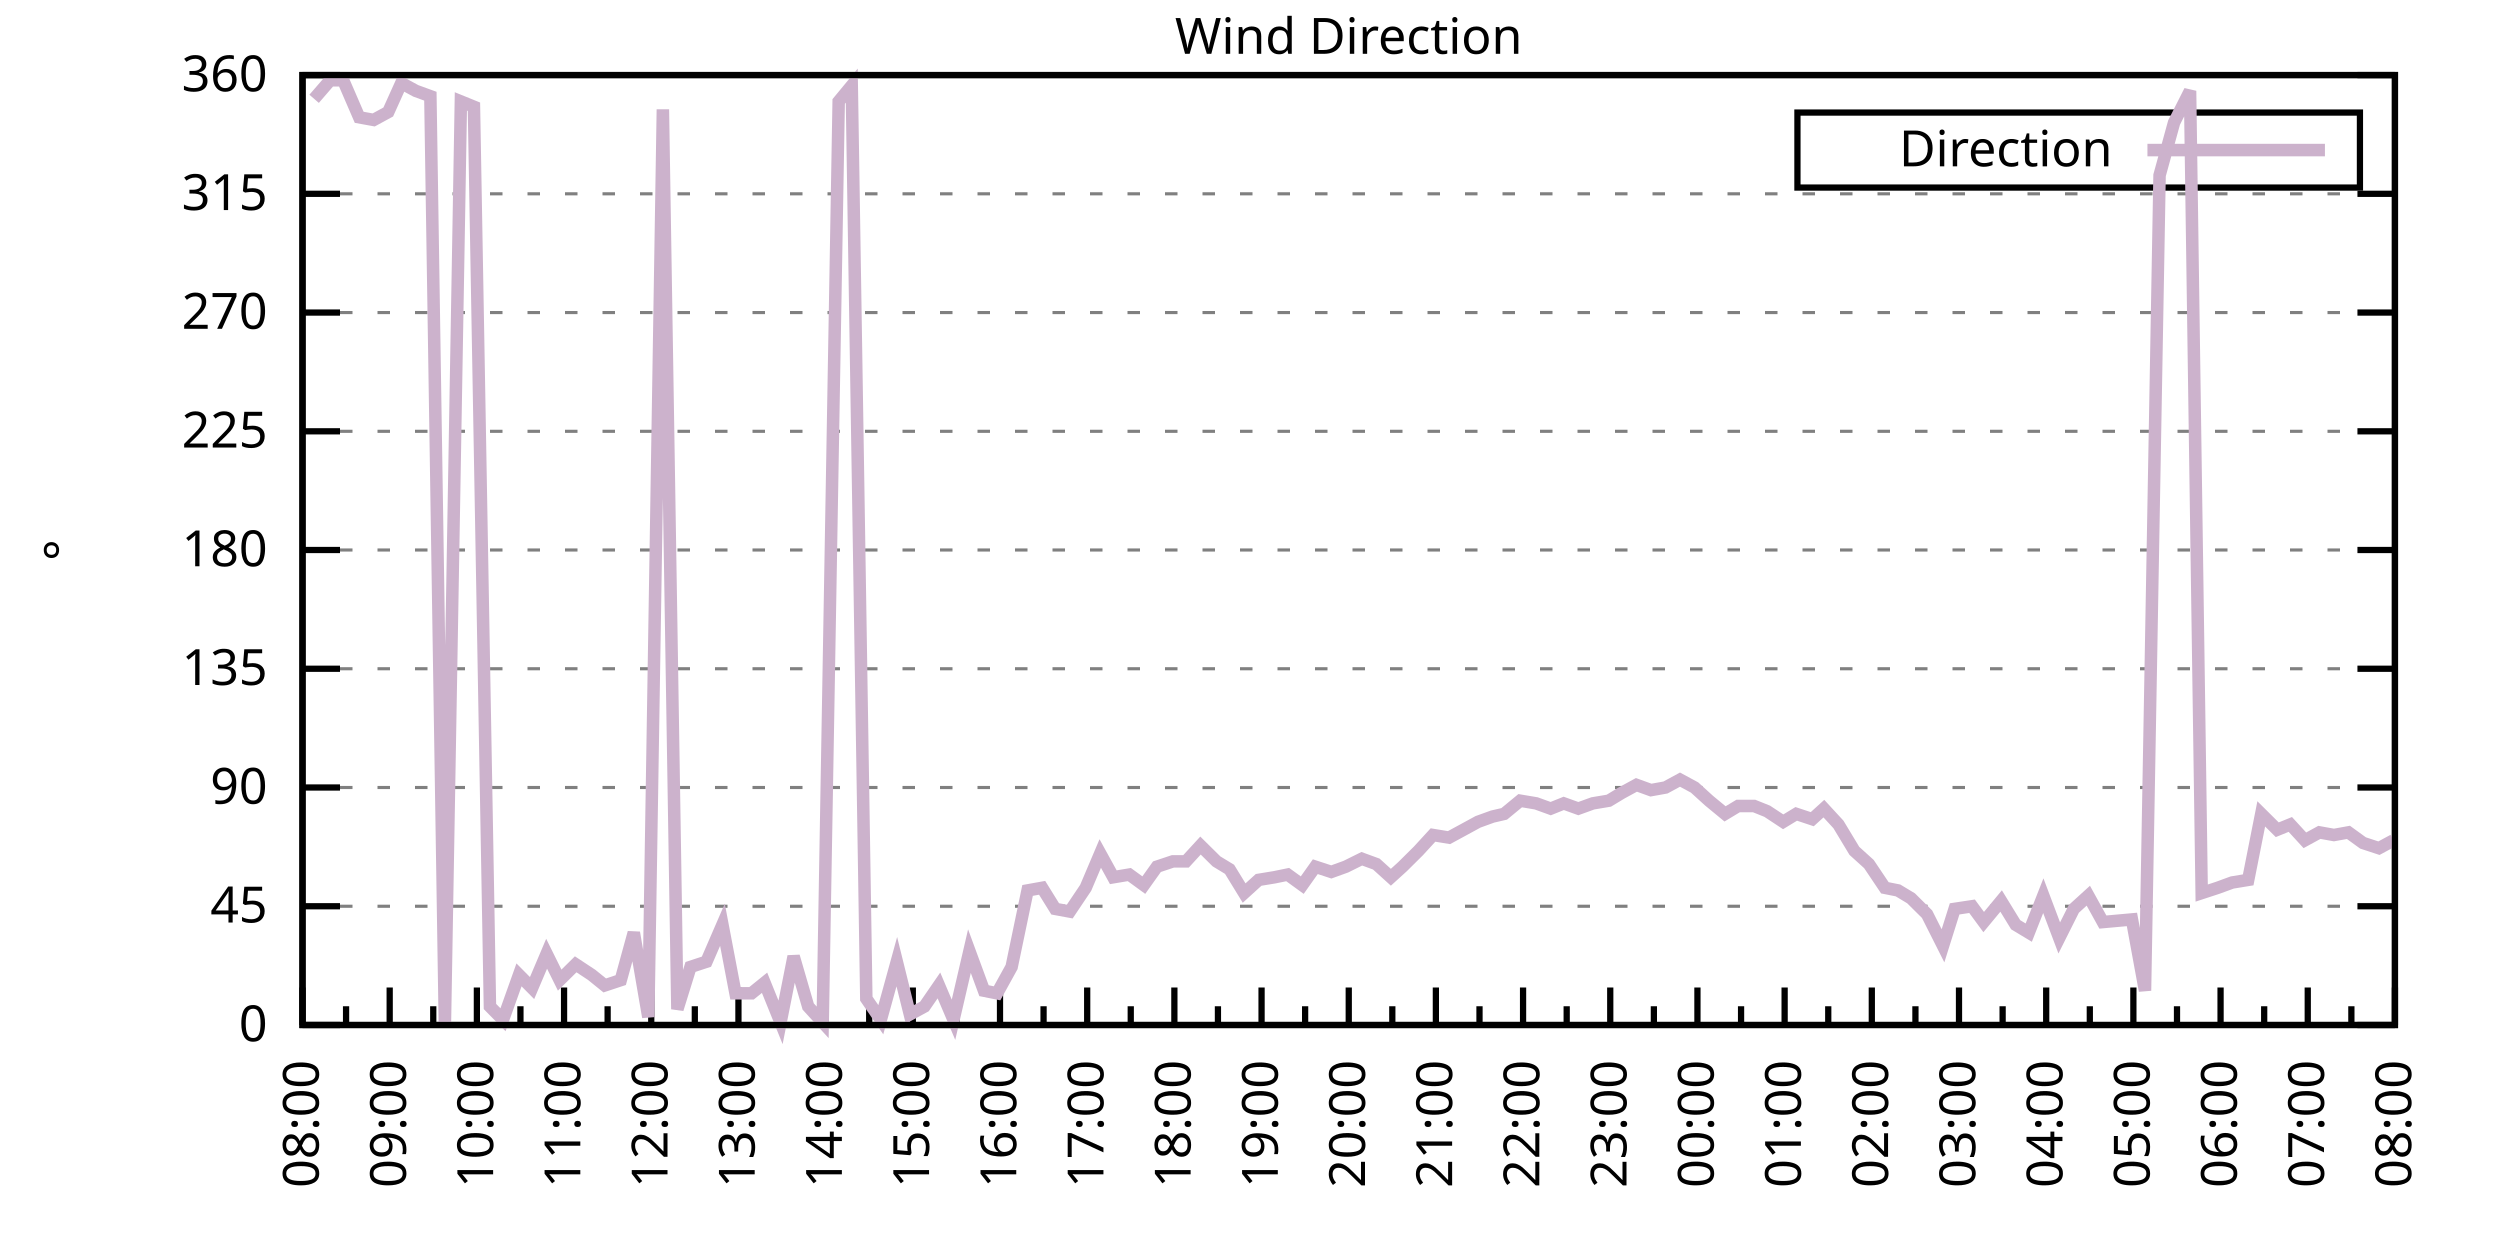
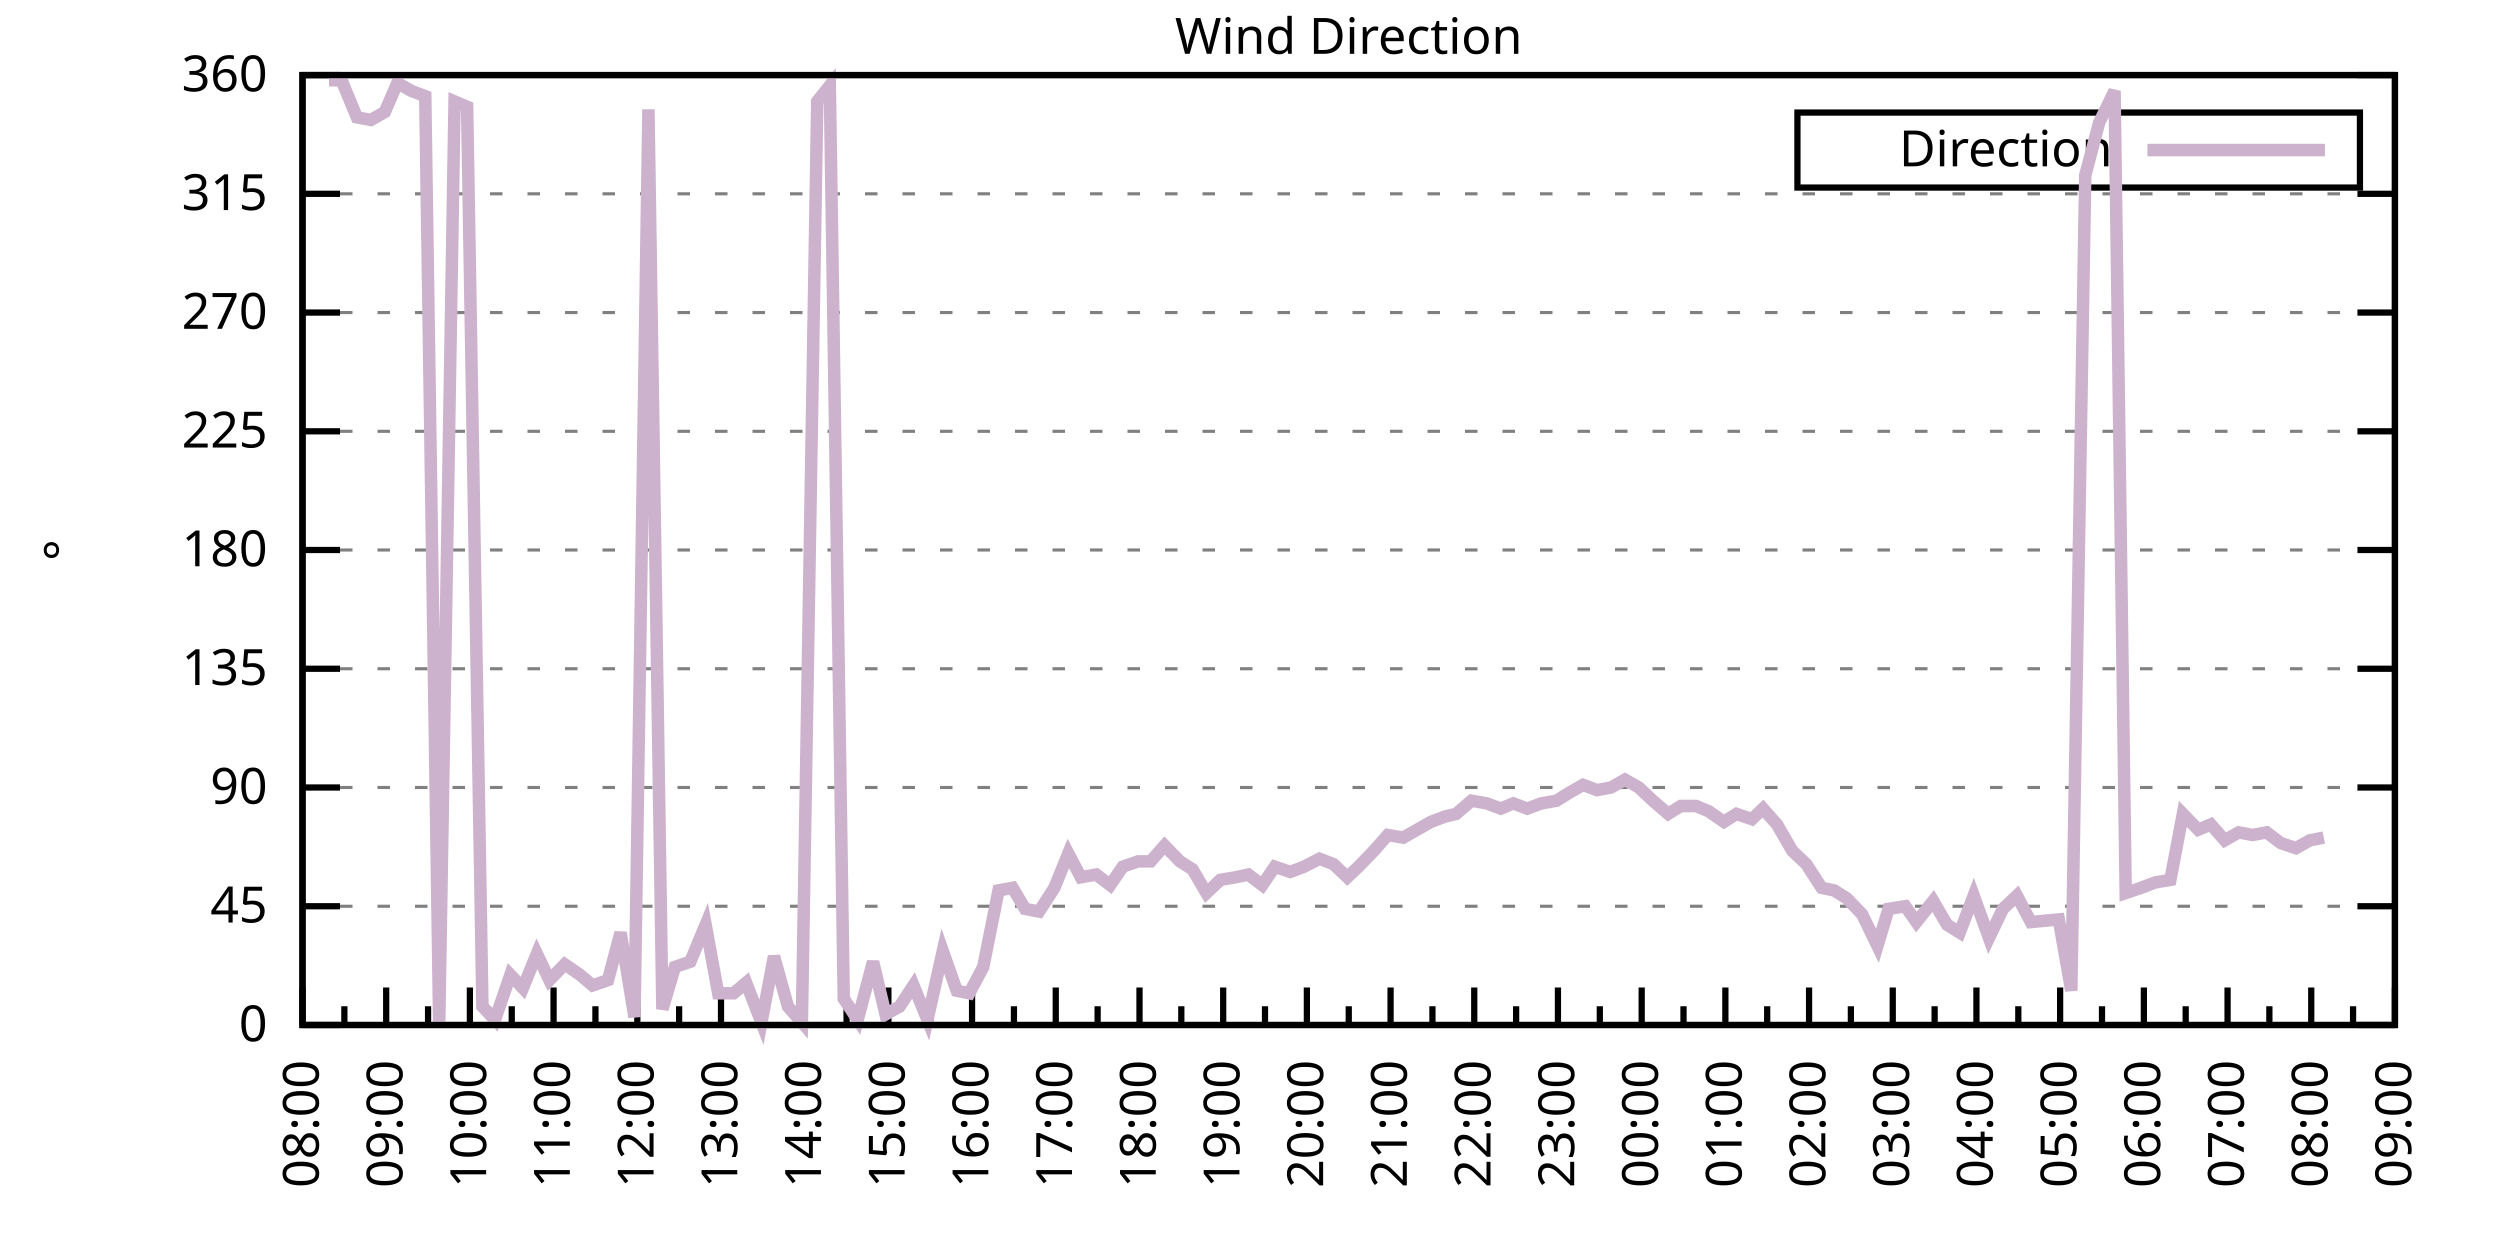
<svg xmlns="http://www.w3.org/2000/svg" xmlns:xlink="http://www.w3.org/1999/xlink" width="400" height="200" viewBox="0 0 400 200">
  <g id="gnuplot_canvas">
    <rect x="0" y="0" width="400" height="200" fill="none" />
    <defs>
      <circle id="gpDot" r="0.5" stroke-width="0.5" stroke="currentColor" />
      <path id="gpPt0" stroke-width="0.333" stroke="currentColor" d="M-1,0 h2 M0,-1 v2" />
      <path id="gpPt1" stroke-width="0.333" stroke="currentColor" d="M-1,-1 L1,1 M1,-1 L-1,1" />
      <path id="gpPt2" stroke-width="0.333" stroke="currentColor" d="M-1,0 L1,0 M0,-1 L0,1 M-1,-1 L1,1 M-1,1 L1,-1" />
      <rect id="gpPt3" stroke-width="0.333" stroke="currentColor" x="-1" y="-1" width="2" height="2" />
      <rect id="gpPt4" stroke-width="0.333" stroke="currentColor" fill="currentColor" x="-1" y="-1" width="2" height="2" />
      <circle id="gpPt5" stroke-width="0.333" stroke="currentColor" cx="0" cy="0" r="1" />
      <use xlink:href="#gpPt5" id="gpPt6" fill="currentColor" stroke="none" />
      <path id="gpPt7" stroke-width="0.333" stroke="currentColor" d="M0,-1.33 L-1.33,0.67 L1.33,0.67 z" />
      <use xlink:href="#gpPt7" id="gpPt8" fill="currentColor" stroke="none" />
      <use xlink:href="#gpPt7" id="gpPt9" stroke="currentColor" transform="rotate(180)" />
      <use xlink:href="#gpPt9" id="gpPt10" fill="currentColor" stroke="none" />
      <use xlink:href="#gpPt3" id="gpPt11" stroke="currentColor" transform="rotate(45)" />
      <use xlink:href="#gpPt11" id="gpPt12" fill="currentColor" stroke="none" />
      <path id="gpPt13" stroke-width="0.333" stroke="currentColor" d="M0,1.330 L1.265,0.411 L0.782,-1.067 L-0.782,-1.076 L-1.265,0.411 z" />
      <use xlink:href="#gpPt13" id="gpPt14" fill="currentColor" stroke="none" />
      <filter id="textbox" filterUnits="objectBoundingBox" x="0" y="0" height="1" width="1">
        <feFlood flood-color="white" flood-opacity="1" result="bgnd" />
        <feComposite in="SourceGraphic" in2="bgnd" operator="atop" />
      </filter>
      <filter id="greybox" filterUnits="objectBoundingBox" x="0" y="0" height="1" width="1">
        <feFlood flood-color="lightgrey" flood-opacity="1" result="grey" />
        <feComposite in="SourceGraphic" in2="grey" operator="atop" />
      </filter>
    </defs>
    <g fill="none" color="white" stroke="currentColor" stroke-width="1.00" stroke-linecap="butt" stroke-linejoin="miter">
</g>
    <g fill="none" color="black" stroke="currentColor" stroke-width="1.00" stroke-linecap="butt" stroke-linejoin="miter">
      <g stroke="none" shape-rendering="crispEdges">
        <polygon fill="rgb(255, 255, 255)" points="48.40,164.00 383.18,164.00 383.18,12.02 48.40,12.02 " />
      </g>
    </g>
    <g fill="none" color="black" stroke="currentColor" stroke-width="1.00" stroke-linecap="butt" stroke-linejoin="miter">
</g>
    <g fill="none" color="black" stroke="black" stroke-width="0.50" stroke-linecap="butt" stroke-linejoin="miter">
</g>
    <g fill="none" color="gray" stroke="currentColor" stroke-width="0.50" stroke-linecap="butt" stroke-linejoin="miter">
      <path stroke="gray" stroke-dasharray="2,4" class="gridline" d="M48.40,164.00 L383.19,164.00  " />
    </g>
    <g fill="none" color="gray" stroke="gray" stroke-width="1.00" stroke-linecap="butt" stroke-linejoin="miter">
</g>
    <g fill="none" color="black" stroke="currentColor" stroke-width="1.00" stroke-linecap="butt" stroke-linejoin="miter">
      <path stroke="black" d="M48.40,164.00 L54.40,164.00 M383.19,164.00 L377.19,164.00  " />
      <g transform="translate(42.80,166.60)" stroke="none" fill="black" font-family="Sans" font-size="8.00" text-anchor="end">
        <text>
          <tspan font-family="Sans"> 0</tspan>
        </text>
      </g>
    </g>
    <g fill="none" color="black" stroke="currentColor" stroke-width="1.00" stroke-linecap="butt" stroke-linejoin="miter">
</g>
    <g fill="none" color="black" stroke="black" stroke-width="0.50" stroke-linecap="butt" stroke-linejoin="miter">
</g>
    <g fill="none" color="gray" stroke="currentColor" stroke-width="0.50" stroke-linecap="butt" stroke-linejoin="miter">
      <path stroke="gray" stroke-dasharray="2,4" class="gridline" d="M48.40,145.00 L383.19,145.00  " />
    </g>
    <g fill="none" color="gray" stroke="gray" stroke-width="1.00" stroke-linecap="butt" stroke-linejoin="miter">
</g>
    <g fill="none" color="black" stroke="currentColor" stroke-width="1.00" stroke-linecap="butt" stroke-linejoin="miter">
      <path stroke="black" d="M48.40,145.00 L54.40,145.00 M383.19,145.00 L377.19,145.00  " />
      <g transform="translate(42.80,147.60)" stroke="none" fill="black" font-family="Sans" font-size="8.00" text-anchor="end">
        <text>
          <tspan font-family="Sans"> 45</tspan>
        </text>
      </g>
    </g>
    <g fill="none" color="black" stroke="currentColor" stroke-width="1.00" stroke-linecap="butt" stroke-linejoin="miter">
</g>
    <g fill="none" color="black" stroke="black" stroke-width="0.50" stroke-linecap="butt" stroke-linejoin="miter">
</g>
    <g fill="none" color="gray" stroke="currentColor" stroke-width="0.50" stroke-linecap="butt" stroke-linejoin="miter">
      <path stroke="gray" stroke-dasharray="2,4" class="gridline" d="M48.40,126.00 L383.19,126.00  " />
    </g>
    <g fill="none" color="gray" stroke="gray" stroke-width="1.00" stroke-linecap="butt" stroke-linejoin="miter">
</g>
    <g fill="none" color="black" stroke="currentColor" stroke-width="1.00" stroke-linecap="butt" stroke-linejoin="miter">
      <path stroke="black" d="M48.40,126.00 L54.40,126.00 M383.19,126.00 L377.19,126.00  " />
      <g transform="translate(42.80,128.60)" stroke="none" fill="black" font-family="Sans" font-size="8.00" text-anchor="end">
        <text>
          <tspan font-family="Sans"> 90</tspan>
        </text>
      </g>
    </g>
    <g fill="none" color="black" stroke="currentColor" stroke-width="1.00" stroke-linecap="butt" stroke-linejoin="miter">
</g>
    <g fill="none" color="black" stroke="black" stroke-width="0.50" stroke-linecap="butt" stroke-linejoin="miter">
</g>
    <g fill="none" color="gray" stroke="currentColor" stroke-width="0.50" stroke-linecap="butt" stroke-linejoin="miter">
      <path stroke="gray" stroke-dasharray="2,4" class="gridline" d="M48.40,107.00 L383.19,107.00  " />
    </g>
    <g fill="none" color="gray" stroke="gray" stroke-width="1.00" stroke-linecap="butt" stroke-linejoin="miter">
</g>
    <g fill="none" color="black" stroke="currentColor" stroke-width="1.00" stroke-linecap="butt" stroke-linejoin="miter">
      <path stroke="black" d="M48.40,107.00 L54.40,107.00 M383.19,107.00 L377.19,107.00  " />
      <g transform="translate(42.80,109.60)" stroke="none" fill="black" font-family="Sans" font-size="8.00" text-anchor="end">
        <text>
          <tspan font-family="Sans"> 135</tspan>
        </text>
      </g>
    </g>
    <g fill="none" color="black" stroke="currentColor" stroke-width="1.00" stroke-linecap="butt" stroke-linejoin="miter">
</g>
    <g fill="none" color="black" stroke="black" stroke-width="0.50" stroke-linecap="butt" stroke-linejoin="miter">
</g>
    <g fill="none" color="gray" stroke="currentColor" stroke-width="0.50" stroke-linecap="butt" stroke-linejoin="miter">
      <path stroke="gray" stroke-dasharray="2,4" class="gridline" d="M48.40,88.00 L383.19,88.00  " />
    </g>
    <g fill="none" color="gray" stroke="gray" stroke-width="1.00" stroke-linecap="butt" stroke-linejoin="miter">
</g>
    <g fill="none" color="black" stroke="currentColor" stroke-width="1.00" stroke-linecap="butt" stroke-linejoin="miter">
      <path stroke="black" d="M48.40,88.00 L54.40,88.00 M383.19,88.00 L377.19,88.00  " />
      <g transform="translate(42.80,90.60)" stroke="none" fill="black" font-family="Sans" font-size="8.00" text-anchor="end">
        <text>
          <tspan font-family="Sans"> 180</tspan>
        </text>
      </g>
    </g>
    <g fill="none" color="black" stroke="currentColor" stroke-width="1.00" stroke-linecap="butt" stroke-linejoin="miter">
</g>
    <g fill="none" color="black" stroke="black" stroke-width="0.50" stroke-linecap="butt" stroke-linejoin="miter">
</g>
    <g fill="none" color="gray" stroke="currentColor" stroke-width="0.50" stroke-linecap="butt" stroke-linejoin="miter">
      <path stroke="gray" stroke-dasharray="2,4" class="gridline" d="M48.40,69.01 L383.19,69.01  " />
    </g>
    <g fill="none" color="gray" stroke="gray" stroke-width="1.00" stroke-linecap="butt" stroke-linejoin="miter">
</g>
    <g fill="none" color="black" stroke="currentColor" stroke-width="1.00" stroke-linecap="butt" stroke-linejoin="miter">
      <path stroke="black" d="M48.40,69.01 L54.40,69.01 M383.19,69.01 L377.19,69.01  " />
      <g transform="translate(42.80,71.61)" stroke="none" fill="black" font-family="Sans" font-size="8.00" text-anchor="end">
        <text>
          <tspan font-family="Sans"> 225</tspan>
        </text>
      </g>
    </g>
    <g fill="none" color="black" stroke="currentColor" stroke-width="1.00" stroke-linecap="butt" stroke-linejoin="miter">
</g>
    <g fill="none" color="black" stroke="black" stroke-width="0.50" stroke-linecap="butt" stroke-linejoin="miter">
</g>
    <g fill="none" color="gray" stroke="currentColor" stroke-width="0.50" stroke-linecap="butt" stroke-linejoin="miter">
      <path stroke="gray" stroke-dasharray="2,4" class="gridline" d="M48.40,50.01 L383.19,50.01  " />
    </g>
    <g fill="none" color="gray" stroke="gray" stroke-width="1.00" stroke-linecap="butt" stroke-linejoin="miter">
</g>
    <g fill="none" color="black" stroke="currentColor" stroke-width="1.00" stroke-linecap="butt" stroke-linejoin="miter">
      <path stroke="black" d="M48.40,50.01 L54.40,50.01 M383.19,50.01 L377.19,50.01  " />
      <g transform="translate(42.80,52.61)" stroke="none" fill="black" font-family="Sans" font-size="8.00" text-anchor="end">
        <text>
          <tspan font-family="Sans"> 270</tspan>
        </text>
      </g>
    </g>
    <g fill="none" color="black" stroke="currentColor" stroke-width="1.00" stroke-linecap="butt" stroke-linejoin="miter">
</g>
    <g fill="none" color="black" stroke="black" stroke-width="0.50" stroke-linecap="butt" stroke-linejoin="miter">
</g>
    <g fill="none" color="gray" stroke="currentColor" stroke-width="0.50" stroke-linecap="butt" stroke-linejoin="miter">
      <path stroke="gray" stroke-dasharray="2,4" class="gridline" d="M48.40,31.01 L383.19,31.01  " />
    </g>
    <g fill="none" color="gray" stroke="gray" stroke-width="1.00" stroke-linecap="butt" stroke-linejoin="miter">
</g>
    <g fill="none" color="black" stroke="currentColor" stroke-width="1.00" stroke-linecap="butt" stroke-linejoin="miter">
      <path stroke="black" d="M48.40,31.01 L54.40,31.01 M383.19,31.01 L377.19,31.01  " />
      <g transform="translate(42.80,33.61)" stroke="none" fill="black" font-family="Sans" font-size="8.00" text-anchor="end">
        <text>
          <tspan font-family="Sans"> 315</tspan>
        </text>
      </g>
    </g>
    <g fill="none" color="black" stroke="currentColor" stroke-width="1.00" stroke-linecap="butt" stroke-linejoin="miter">
</g>
    <g fill="none" color="black" stroke="black" stroke-width="0.50" stroke-linecap="butt" stroke-linejoin="miter">
</g>
    <g fill="none" color="gray" stroke="currentColor" stroke-width="0.50" stroke-linecap="butt" stroke-linejoin="miter">
      <path stroke="gray" stroke-dasharray="2,4" class="gridline" d="M48.40,12.01 L383.19,12.01  " />
    </g>
    <g fill="none" color="gray" stroke="gray" stroke-width="1.00" stroke-linecap="butt" stroke-linejoin="miter">
</g>
    <g fill="none" color="black" stroke="currentColor" stroke-width="1.00" stroke-linecap="butt" stroke-linejoin="miter">
      <path stroke="black" d="M48.40,12.01 L54.40,12.01 M383.19,12.01 L377.19,12.01  " />
      <g transform="translate(42.80,14.61)" stroke="none" fill="black" font-family="Sans" font-size="8.00" text-anchor="end">
        <text>
          <tspan font-family="Sans"> 360</tspan>
        </text>
      </g>
    </g>
    <g fill="none" color="black" stroke="currentColor" stroke-width="1.00" stroke-linecap="butt" stroke-linejoin="miter">
      <path stroke="black" d="M48.40,164.00 L48.40,158.00  " />
      <g transform="translate(51.00,169.60) rotate(270)" stroke="none" fill="black" font-family="Sans" font-size="8.00" text-anchor="end">
        <text>
          <tspan font-family="Sans">08:00</tspan>
        </text>
      </g>
    </g>
    <g fill="none" color="black" stroke="currentColor" stroke-width="1.00" stroke-linecap="butt" stroke-linejoin="miter">
-       <path stroke="black" d="M55.37,164.00 L55.37,161.00 M62.35,164.00 L62.35,158.00  " />
-       <g transform="translate(64.95,169.60) rotate(270)" stroke="none" fill="black" font-family="Sans" font-size="8.00" text-anchor="end">
+       <path stroke="black" d="M55.10,164.00 L55.10,161.00 M61.79,164.00 L61.79,158.00  " />
+       <g transform="translate(64.39,169.60) rotate(270)" stroke="none" fill="black" font-family="Sans" font-size="8.00" text-anchor="end">
        <text>
          <tspan font-family="Sans">09:00</tspan>
        </text>
      </g>
    </g>
    <g fill="none" color="black" stroke="currentColor" stroke-width="1.00" stroke-linecap="butt" stroke-linejoin="miter">
-       <path stroke="black" d="M69.32,164.00 L69.32,161.00 M76.30,164.00 L76.30,158.00  " />
-       <g transform="translate(78.90,169.60) rotate(270)" stroke="none" fill="black" font-family="Sans" font-size="8.00" text-anchor="end">
+       <path stroke="black" d="M68.49,164.00 L68.49,161.00 M75.18,164.00 L75.18,158.00  " />
+       <g transform="translate(77.78,169.60) rotate(270)" stroke="none" fill="black" font-family="Sans" font-size="8.00" text-anchor="end">
        <text>
          <tspan font-family="Sans">10:00</tspan>
        </text>
      </g>
    </g>
    <g fill="none" color="black" stroke="currentColor" stroke-width="1.00" stroke-linecap="butt" stroke-linejoin="miter">
-       <path stroke="black" d="M83.27,164.00 L83.27,161.00 M90.25,164.00 L90.25,158.00  " />
-       <g transform="translate(92.85,169.60) rotate(270)" stroke="none" fill="black" font-family="Sans" font-size="8.00" text-anchor="end">
+       <path stroke="black" d="M81.88,164.00 L81.88,161.00 M88.57,164.00 L88.57,158.00  " />
+       <g transform="translate(91.17,169.60) rotate(270)" stroke="none" fill="black" font-family="Sans" font-size="8.00" text-anchor="end">
        <text>
          <tspan font-family="Sans">11:00</tspan>
        </text>
      </g>
    </g>
    <g fill="none" color="black" stroke="currentColor" stroke-width="1.00" stroke-linecap="butt" stroke-linejoin="miter">
-       <path stroke="black" d="M97.22,164.00 L97.22,161.00 M104.20,164.00 L104.20,158.00  " />
-       <g transform="translate(106.80,169.60) rotate(270)" stroke="none" fill="black" font-family="Sans" font-size="8.00" text-anchor="end">
+       <path stroke="black" d="M95.27,164.00 L95.27,161.00 M101.97,164.00 L101.97,158.00  " />
+       <g transform="translate(104.57,169.60) rotate(270)" stroke="none" fill="black" font-family="Sans" font-size="8.00" text-anchor="end">
        <text>
          <tspan font-family="Sans">12:00</tspan>
        </text>
      </g>
    </g>
    <g fill="none" color="black" stroke="currentColor" stroke-width="1.00" stroke-linecap="butt" stroke-linejoin="miter">
-       <path stroke="black" d="M111.17,164.00 L111.17,161.00 M118.15,164.00 L118.15,158.00  " />
-       <g transform="translate(120.75,169.60) rotate(270)" stroke="none" fill="black" font-family="Sans" font-size="8.00" text-anchor="end">
+       <path stroke="black" d="M108.66,164.00 L108.66,161.00 M115.36,164.00 L115.36,158.00  " />
+       <g transform="translate(117.96,169.60) rotate(270)" stroke="none" fill="black" font-family="Sans" font-size="8.00" text-anchor="end">
        <text>
          <tspan font-family="Sans">13:00</tspan>
        </text>
      </g>
    </g>
    <g fill="none" color="black" stroke="currentColor" stroke-width="1.00" stroke-linecap="butt" stroke-linejoin="miter">
-       <path stroke="black" d="M125.12,164.00 L125.12,161.00 M132.10,164.00 L132.10,158.00  " />
-       <g transform="translate(134.70,169.60) rotate(270)" stroke="none" fill="black" font-family="Sans" font-size="8.00" text-anchor="end">
+       <path stroke="black" d="M122.05,164.00 L122.05,161.00 M128.75,164.00 L128.75,158.00  " />
+       <g transform="translate(131.35,169.60) rotate(270)" stroke="none" fill="black" font-family="Sans" font-size="8.00" text-anchor="end">
        <text>
          <tspan font-family="Sans">14:00</tspan>
        </text>
      </g>
    </g>
    <g fill="none" color="black" stroke="currentColor" stroke-width="1.00" stroke-linecap="butt" stroke-linejoin="miter">
-       <path stroke="black" d="M139.07,164.00 L139.07,161.00 M146.05,164.00 L146.05,158.00  " />
-       <g transform="translate(148.65,169.60) rotate(270)" stroke="none" fill="black" font-family="Sans" font-size="8.00" text-anchor="end">
+       <path stroke="black" d="M135.45,164.00 L135.45,161.00 M142.14,164.00 L142.14,158.00  " />
+       <g transform="translate(144.74,169.60) rotate(270)" stroke="none" fill="black" font-family="Sans" font-size="8.00" text-anchor="end">
        <text>
          <tspan font-family="Sans">15:00</tspan>
        </text>
      </g>
    </g>
    <g fill="none" color="black" stroke="currentColor" stroke-width="1.00" stroke-linecap="butt" stroke-linejoin="miter">
-       <path stroke="black" d="M153.02,164.00 L153.02,161.00 M160.00,164.00 L160.00,158.00  " />
-       <g transform="translate(162.60,169.60) rotate(270)" stroke="none" fill="black" font-family="Sans" font-size="8.00" text-anchor="end">
+       <path stroke="black" d="M148.84,164.00 L148.84,161.00 M155.53,164.00 L155.53,158.00  " />
+       <g transform="translate(158.13,169.60) rotate(270)" stroke="none" fill="black" font-family="Sans" font-size="8.00" text-anchor="end">
        <text>
          <tspan font-family="Sans">16:00</tspan>
        </text>
      </g>
    </g>
    <g fill="none" color="black" stroke="currentColor" stroke-width="1.00" stroke-linecap="butt" stroke-linejoin="miter">
-       <path stroke="black" d="M166.97,164.00 L166.97,161.00 M173.95,164.00 L173.95,158.00  " />
-       <g transform="translate(176.55,169.60) rotate(270)" stroke="none" fill="black" font-family="Sans" font-size="8.00" text-anchor="end">
+       <path stroke="black" d="M162.23,164.00 L162.23,161.00 M168.92,164.00 L168.92,158.00  " />
+       <g transform="translate(171.52,169.60) rotate(270)" stroke="none" fill="black" font-family="Sans" font-size="8.00" text-anchor="end">
        <text>
          <tspan font-family="Sans">17:00</tspan>
        </text>
      </g>
    </g>
    <g fill="none" color="black" stroke="currentColor" stroke-width="1.00" stroke-linecap="butt" stroke-linejoin="miter">
-       <path stroke="black" d="M180.92,164.00 L180.92,161.00 M187.90,164.00 L187.90,158.00  " />
-       <g transform="translate(190.50,169.60) rotate(270)" stroke="none" fill="black" font-family="Sans" font-size="8.00" text-anchor="end">
+       <path stroke="black" d="M175.62,164.00 L175.62,161.00 M182.32,164.00 L182.32,158.00  " />
+       <g transform="translate(184.92,169.60) rotate(270)" stroke="none" fill="black" font-family="Sans" font-size="8.00" text-anchor="end">
        <text>
          <tspan font-family="Sans">18:00</tspan>
        </text>
      </g>
    </g>
    <g fill="none" color="black" stroke="currentColor" stroke-width="1.00" stroke-linecap="butt" stroke-linejoin="miter">
-       <path stroke="black" d="M194.87,164.00 L194.87,161.00 M201.85,164.00 L201.85,158.00  " />
-       <g transform="translate(204.45,169.60) rotate(270)" stroke="none" fill="black" font-family="Sans" font-size="8.00" text-anchor="end">
+       <path stroke="black" d="M189.01,164.00 L189.01,161.00 M195.71,164.00 L195.71,158.00  " />
+       <g transform="translate(198.31,169.60) rotate(270)" stroke="none" fill="black" font-family="Sans" font-size="8.00" text-anchor="end">
        <text>
          <tspan font-family="Sans">19:00</tspan>
        </text>
      </g>
    </g>
    <g fill="none" color="black" stroke="currentColor" stroke-width="1.00" stroke-linecap="butt" stroke-linejoin="miter">
-       <path stroke="black" d="M208.82,164.00 L208.82,161.00 M215.80,164.00 L215.80,158.00  " />
-       <g transform="translate(218.40,169.60) rotate(270)" stroke="none" fill="black" font-family="Sans" font-size="8.00" text-anchor="end">
+       <path stroke="black" d="M202.40,164.00 L202.40,161.00 M209.10,164.00 L209.10,158.00  " />
+       <g transform="translate(211.70,169.60) rotate(270)" stroke="none" fill="black" font-family="Sans" font-size="8.00" text-anchor="end">
        <text>
          <tspan font-family="Sans">20:00</tspan>
        </text>
      </g>
    </g>
    <g fill="none" color="black" stroke="currentColor" stroke-width="1.00" stroke-linecap="butt" stroke-linejoin="miter">
-       <path stroke="black" d="M222.77,164.00 L222.77,161.00 M229.74,164.00 L229.74,158.00  " />
-       <g transform="translate(232.34,169.60) rotate(270)" stroke="none" fill="black" font-family="Sans" font-size="8.00" text-anchor="end">
+       <path stroke="black" d="M215.80,164.00 L215.80,161.00 M222.49,164.00 L222.49,158.00  " />
+       <g transform="translate(225.09,169.60) rotate(270)" stroke="none" fill="black" font-family="Sans" font-size="8.00" text-anchor="end">
        <text>
          <tspan font-family="Sans">21:00</tspan>
        </text>
      </g>
    </g>
    <g fill="none" color="black" stroke="currentColor" stroke-width="1.00" stroke-linecap="butt" stroke-linejoin="miter">
-       <path stroke="black" d="M236.72,164.00 L236.72,161.00 M243.69,164.00 L243.69,158.00  " />
-       <g transform="translate(246.29,169.60) rotate(270)" stroke="none" fill="black" font-family="Sans" font-size="8.00" text-anchor="end">
+       <path stroke="black" d="M229.19,164.00 L229.19,161.00 M235.88,164.00 L235.88,158.00  " />
+       <g transform="translate(238.48,169.60) rotate(270)" stroke="none" fill="black" font-family="Sans" font-size="8.00" text-anchor="end">
        <text>
          <tspan font-family="Sans">22:00</tspan>
        </text>
      </g>
    </g>
    <g fill="none" color="black" stroke="currentColor" stroke-width="1.00" stroke-linecap="butt" stroke-linejoin="miter">
-       <path stroke="black" d="M250.67,164.00 L250.67,161.00 M257.64,164.00 L257.64,158.00  " />
-       <g transform="translate(260.24,169.60) rotate(270)" stroke="none" fill="black" font-family="Sans" font-size="8.00" text-anchor="end">
+       <path stroke="black" d="M242.58,164.00 L242.58,161.00 M249.27,164.00 L249.27,158.00  " />
+       <g transform="translate(251.87,169.60) rotate(270)" stroke="none" fill="black" font-family="Sans" font-size="8.00" text-anchor="end">
        <text>
          <tspan font-family="Sans">23:00</tspan>
        </text>
      </g>
    </g>
    <g fill="none" color="black" stroke="currentColor" stroke-width="1.00" stroke-linecap="butt" stroke-linejoin="miter">
-       <path stroke="black" d="M264.62,164.00 L264.62,161.00 M271.59,164.00 L271.59,158.00  " />
-       <g transform="translate(274.19,169.60) rotate(270)" stroke="none" fill="black" font-family="Sans" font-size="8.00" text-anchor="end">
+       <path stroke="black" d="M255.97,164.00 L255.97,161.00 M262.67,164.00 L262.67,158.00  " />
+       <g transform="translate(265.27,169.60) rotate(270)" stroke="none" fill="black" font-family="Sans" font-size="8.00" text-anchor="end">
        <text>
          <tspan font-family="Sans">00:00</tspan>
        </text>
      </g>
    </g>
    <g fill="none" color="black" stroke="currentColor" stroke-width="1.00" stroke-linecap="butt" stroke-linejoin="miter">
-       <path stroke="black" d="M278.57,164.00 L278.57,161.00 M285.54,164.00 L285.54,158.00  " />
-       <g transform="translate(288.14,169.60) rotate(270)" stroke="none" fill="black" font-family="Sans" font-size="8.00" text-anchor="end">
+       <path stroke="black" d="M269.36,164.00 L269.36,161.00 M276.06,164.00 L276.06,158.00  " />
+       <g transform="translate(278.66,169.60) rotate(270)" stroke="none" fill="black" font-family="Sans" font-size="8.00" text-anchor="end">
        <text>
          <tspan font-family="Sans">01:00</tspan>
        </text>
      </g>
    </g>
    <g fill="none" color="black" stroke="currentColor" stroke-width="1.00" stroke-linecap="butt" stroke-linejoin="miter">
-       <path stroke="black" d="M292.52,164.00 L292.52,161.00 M299.49,164.00 L299.49,158.00  " />
-       <g transform="translate(302.09,169.60) rotate(270)" stroke="none" fill="black" font-family="Sans" font-size="8.00" text-anchor="end">
+       <path stroke="black" d="M282.75,164.00 L282.75,161.00 M289.45,164.00 L289.45,158.00  " />
+       <g transform="translate(292.05,169.60) rotate(270)" stroke="none" fill="black" font-family="Sans" font-size="8.00" text-anchor="end">
        <text>
          <tspan font-family="Sans">02:00</tspan>
        </text>
      </g>
    </g>
    <g fill="none" color="black" stroke="currentColor" stroke-width="1.00" stroke-linecap="butt" stroke-linejoin="miter">
-       <path stroke="black" d="M306.47,164.00 L306.47,161.00 M313.44,164.00 L313.44,158.00  " />
-       <g transform="translate(316.04,169.60) rotate(270)" stroke="none" fill="black" font-family="Sans" font-size="8.00" text-anchor="end">
+       <path stroke="black" d="M296.14,164.00 L296.14,161.00 M302.84,164.00 L302.84,158.00  " />
+       <g transform="translate(305.44,169.60) rotate(270)" stroke="none" fill="black" font-family="Sans" font-size="8.00" text-anchor="end">
        <text>
          <tspan font-family="Sans">03:00</tspan>
        </text>
      </g>
    </g>
    <g fill="none" color="black" stroke="currentColor" stroke-width="1.00" stroke-linecap="butt" stroke-linejoin="miter">
-       <path stroke="black" d="M320.42,164.00 L320.42,161.00 M327.39,164.00 L327.39,158.00  " />
-       <g transform="translate(329.99,169.60) rotate(270)" stroke="none" fill="black" font-family="Sans" font-size="8.00" text-anchor="end">
+       <path stroke="black" d="M309.54,164.00 L309.54,161.00 M316.23,164.00 L316.23,158.00  " />
+       <g transform="translate(318.83,169.60) rotate(270)" stroke="none" fill="black" font-family="Sans" font-size="8.00" text-anchor="end">
        <text>
          <tspan font-family="Sans">04:00</tspan>
        </text>
      </g>
    </g>
    <g fill="none" color="black" stroke="currentColor" stroke-width="1.00" stroke-linecap="butt" stroke-linejoin="miter">
-       <path stroke="black" d="M334.37,164.00 L334.37,161.00 M341.34,164.00 L341.34,158.00  " />
-       <g transform="translate(343.94,169.60) rotate(270)" stroke="none" fill="black" font-family="Sans" font-size="8.00" text-anchor="end">
+       <path stroke="black" d="M322.93,164.00 L322.93,161.00 M329.62,164.00 L329.62,158.00  " />
+       <g transform="translate(332.22,169.60) rotate(270)" stroke="none" fill="black" font-family="Sans" font-size="8.00" text-anchor="end">
        <text>
          <tspan font-family="Sans">05:00</tspan>
        </text>
      </g>
    </g>
    <g fill="none" color="black" stroke="currentColor" stroke-width="1.00" stroke-linecap="butt" stroke-linejoin="miter">
-       <path stroke="black" d="M348.32,164.00 L348.32,161.00 M355.29,164.00 L355.29,158.00  " />
-       <g transform="translate(357.89,169.60) rotate(270)" stroke="none" fill="black" font-family="Sans" font-size="8.00" text-anchor="end">
+       <path stroke="black" d="M336.32,164.00 L336.32,161.00 M343.02,164.00 L343.02,158.00  " />
+       <g transform="translate(345.62,169.60) rotate(270)" stroke="none" fill="black" font-family="Sans" font-size="8.00" text-anchor="end">
        <text>
          <tspan font-family="Sans">06:00</tspan>
        </text>
      </g>
    </g>
    <g fill="none" color="black" stroke="currentColor" stroke-width="1.00" stroke-linecap="butt" stroke-linejoin="miter">
-       <path stroke="black" d="M362.27,164.00 L362.27,161.00 M369.24,164.00 L369.24,158.00  " />
-       <g transform="translate(371.84,169.60) rotate(270)" stroke="none" fill="black" font-family="Sans" font-size="8.00" text-anchor="end">
+       <path stroke="black" d="M349.71,164.00 L349.71,161.00 M356.41,164.00 L356.41,158.00  " />
+       <g transform="translate(359.01,169.60) rotate(270)" stroke="none" fill="black" font-family="Sans" font-size="8.00" text-anchor="end">
        <text>
          <tspan font-family="Sans">07:00</tspan>
        </text>
      </g>
    </g>
    <g fill="none" color="black" stroke="currentColor" stroke-width="1.00" stroke-linecap="butt" stroke-linejoin="miter">
-       <path stroke="black" d="M376.22,164.00 L376.22,161.00 M383.19,164.00 L383.19,158.00  " />
+       <path stroke="black" d="M363.10,164.00 L363.10,161.00 M369.80,164.00 L369.80,158.00  " />
+       <g transform="translate(372.40,169.60) rotate(270)" stroke="none" fill="black" font-family="Sans" font-size="8.00" text-anchor="end">
+         <text>
+           <tspan font-family="Sans">08:00</tspan>
+         </text>
+       </g>
+     </g>
+     <g fill="none" color="black" stroke="currentColor" stroke-width="1.00" stroke-linecap="butt" stroke-linejoin="miter">
+       <path stroke="black" d="M376.49,164.00 L376.49,161.00 M383.19,164.00 L383.19,158.00  " />
      <g transform="translate(385.79,169.60) rotate(270)" stroke="none" fill="black" font-family="Sans" font-size="8.00" text-anchor="end">
        <text>
-           <tspan font-family="Sans">08:00</tspan>
+           <tspan font-family="Sans">09:00</tspan>
        </text>
      </g>
    </g>
    <g fill="none" color="black" stroke="currentColor" stroke-width="1.00" stroke-linecap="butt" stroke-linejoin="miter">
</g>
    <g fill="none" color="black" stroke="currentColor" stroke-width="1.00" stroke-linecap="butt" stroke-linejoin="miter">
      <path stroke="black" d="M48.40,12.01 L48.40,164.00 L383.19,164.00 L383.19,12.01 L48.40,12.01 Z  " />
    </g>
    <g fill="none" color="black" stroke="currentColor" stroke-width="1.00" stroke-linecap="butt" stroke-linejoin="miter">
      <g transform="translate(12.80,88.01) rotate(270)" stroke="none" fill="black" font-family="Sans" font-size="8.00" text-anchor="middle">
        <text>
          <tspan font-family="Sans">°</tspan>
        </text>
      </g>
    </g>
    <g fill="none" color="black" stroke="currentColor" stroke-width="1.00" stroke-linecap="butt" stroke-linejoin="miter">
</g>
    <g fill="none" color="black" stroke="currentColor" stroke-width="1.00" stroke-linecap="butt" stroke-linejoin="miter">
      <path stroke="black" d="M287.59,30.01 L287.59,18.01 L377.59,18.01 L377.59,30.01 L287.59,30.01 Z  " />
    </g>
    <g id="Wind_direction_plot_1">
      <g fill="none" color="white" stroke="black" stroke-width="2.00" stroke-linecap="butt" stroke-linejoin="miter">
</g>
      <g fill="none" color="black" stroke="currentColor" stroke-width="2.00" stroke-linecap="butt" stroke-linejoin="miter">
        <g transform="translate(337.99,26.61)" stroke="none" fill="black" font-family="Sans" font-size="8.00" text-anchor="end">
          <text>
            <tspan font-family="Sans">Direction</tspan>
          </text>
        </g>
      </g>
      <g fill="none" color="black" stroke="currentColor" stroke-width="2.00" stroke-linecap="butt" stroke-linejoin="miter">
-         <path stroke="rgb(204, 178, 204)" d="M343.59,24.01 L371.99,24.01 M50.26,15.81 L52.82,12.85 L54.91,12.85 L57.47,18.77 L59.79,19.19 L62.12,17.92   L64.21,13.28 L66.53,14.54 L68.86,15.39 L71.18,164.00 L73.74,16.23 L75.83,17.08 L78.39,161.04 L80.48,163.16   L83.04,155.98 L85.13,158.09 L87.46,152.60 L89.55,156.82 L92.11,154.29 L94.67,155.98 L96.76,157.67 L99.32,156.82   L101.41,149.22 L103.73,162.73 L106.06,17.50 L108.38,161.47 L110.48,154.71 L113.03,153.87 L115.59,147.96 L117.68,158.93   L120.24,158.93 L122.33,157.24 L124.89,163.58 L126.98,153.02 L129.31,161.04 L131.63,163.58 L134.19,16.23 L136.28,13.70   L138.61,159.78 L140.93,163.16 L143.49,153.87 L145.58,162.31 L147.91,161.04 L150.23,157.67 L152.56,163.16 L155.11,152.18   L157.44,158.51 L159.53,158.93 L161.86,154.71 L164.41,142.47 L166.74,142.05 L168.83,145.42 L171.16,145.85 L173.71,142.05   L176.04,136.56 L178.13,140.36 L180.69,139.93 L183.01,141.62 L185.11,138.67 L187.66,137.82 L189.76,137.82 L192.08,135.29   L194.64,137.82 L196.73,139.09 L199.06,142.89 L201.38,140.78 L203.94,140.36 L206.03,139.93 L208.36,141.62 L210.45,138.67   L213.01,139.51 L215.33,138.67 L217.89,137.40 L220.21,138.25 L222.54,140.36 L224.40,138.67 L226.95,136.14 L229.28,133.60   L231.84,134.02 L234.16,132.76 L236.49,131.49 L238.81,130.65 L240.67,130.22 L243.23,128.11 L245.79,128.54 L248.11,129.38   L250.20,128.54 L252.53,129.38 L254.85,128.54 L257.41,128.11 L259.50,126.85 L261.83,125.58 L264.15,126.42 L266.48,126.00   L268.80,124.74 L271.13,126.00 L273.45,128.11 L276.01,130.22 L278.10,128.96 L280.66,128.96 L282.75,129.80 L285.31,131.49   L287.40,130.22 L289.96,131.07 L291.82,129.38 L294.15,131.91 L296.70,136.14 L299.03,138.25 L301.58,142.05 L303.68,142.47   L305.77,143.73 L308.33,146.27 L310.88,151.33 L312.74,145.42 L315.53,145.00 L317.39,147.53 L320.18,144.16 L322.51,147.96   L324.60,149.22 L326.93,143.31 L329.48,150.07 L331.81,145.42 L334.13,143.31 L336.46,147.53 L341.11,147.11 L343.20,158.51   L345.53,28.05 L347.85,19.61 L350.41,14.54 L352.27,142.89 L354.83,142.05 L357.15,141.20 L359.71,140.78 L361.80,130.22   L364.36,132.76 L366.45,131.91 L368.78,134.45 L371.10,133.18 L373.43,133.60 L375.75,133.18 L378.08,134.87 L380.63,135.71   L382.96,134.45  " />
+         <path stroke="rgb(204, 178, 204)" d="M343.59,24.01 L371.99,24.01 M52.64,12.85 L54.65,12.85 L57.10,18.77 L59.34,19.19 L61.57,17.92 L63.58,13.28   L65.81,14.54 L68.04,15.39 L70.27,164.00 L72.73,16.23 L74.74,17.08 L77.19,161.04 L79.20,163.16 L81.66,155.98   L83.66,158.09 L85.90,152.60 L87.91,156.82 L90.36,154.29 L92.82,155.98 L94.82,157.67 L97.28,156.82 L99.29,149.22   L101.52,162.73 L103.75,17.50 L105.98,161.47 L107.99,154.71 L110.45,153.87 L112.90,147.96 L114.91,158.93 L117.37,158.93   L119.38,157.24 L121.83,163.58 L123.84,153.02 L126.07,161.04 L128.30,163.58 L130.76,16.23 L132.77,13.70 L135.00,159.78   L137.23,163.16 L139.69,153.87 L141.69,162.31 L143.93,161.04 L146.16,157.67 L148.39,163.16 L150.85,152.18 L153.08,158.51   L155.09,158.93 L157.32,154.71 L159.77,142.47 L162.01,142.05 L164.01,145.42 L166.25,145.85 L168.70,142.05 L170.93,136.56   L172.94,140.36 L175.40,139.93 L177.63,141.62 L179.64,138.67 L182.09,137.82 L184.10,137.82 L186.33,135.29 L188.79,137.82   L190.80,139.09 L193.03,142.89 L195.26,140.78 L197.72,140.36 L199.73,139.93 L201.96,141.62 L203.97,138.67 L206.42,139.51   L208.65,138.67 L211.11,137.40 L213.34,138.25 L215.57,140.36 L217.36,138.67 L219.81,136.14 L222.04,133.60 L224.50,134.02   L226.73,132.76 L228.96,131.49 L231.20,130.65 L232.98,130.22 L235.44,128.11 L237.89,128.54 L240.12,129.38 L242.13,128.54   L244.36,129.38 L246.60,128.54 L249.05,128.11 L251.06,126.85 L253.29,125.58 L255.52,126.42 L257.76,126.00 L259.99,124.74   L262.22,126.00 L264.45,128.11 L266.91,130.22 L268.92,128.96 L271.37,128.96 L273.38,129.80 L275.83,131.49 L277.84,130.22   L280.30,131.07 L282.08,129.38 L284.32,131.91 L286.77,136.14 L289.00,138.25 L291.46,142.05 L293.47,142.47 L295.48,143.73   L297.93,146.27 L300.39,151.33 L302.17,145.42 L304.85,145.00 L306.63,147.53 L309.31,144.16 L311.54,147.96 L313.55,149.22   L315.79,143.31 L318.24,150.07 L320.47,145.42 L322.70,143.31 L324.94,147.53 L329.40,147.11 L331.41,158.51 L333.64,28.05   L335.87,19.61 L338.33,14.54 L340.11,142.89 L342.57,142.05 L344.80,141.20 L347.26,140.78 L349.26,130.22 L351.72,132.76   L353.73,131.91 L355.96,134.45 L358.19,133.18 L360.42,133.60 L362.66,133.18 L364.89,134.87 L367.34,135.71 L369.58,134.45   L371.81,134.02  " />
      </g>
    </g>
    <g fill="none" color="black" stroke="currentColor" stroke-width="2.00" stroke-linecap="butt" stroke-linejoin="miter">
</g>
    <g fill="none" color="black" stroke="black" stroke-width="1.00" stroke-linecap="butt" stroke-linejoin="miter">
</g>
    <g fill="none" color="black" stroke="currentColor" stroke-width="1.00" stroke-linecap="butt" stroke-linejoin="miter">
      <path stroke="black" d="M48.40,12.01 L48.40,164.00 L383.19,164.00 L383.19,12.01 L48.40,12.01 Z  " />
    </g>
    <g fill="none" color="black" stroke="currentColor" stroke-width="1.00" stroke-linecap="butt" stroke-linejoin="miter">
      <g transform="translate(215.79,8.61)" stroke="none" fill="black" font-family="Sans" font-size="8.00" text-anchor="middle">
        <text>
          <tspan font-family="Sans">Wind Direction</tspan>
        </text>
      </g>
    </g>
    <g fill="none" color="black" stroke="currentColor" stroke-width="1.00" stroke-linecap="butt" stroke-linejoin="miter">
</g>
  </g>
</svg>
